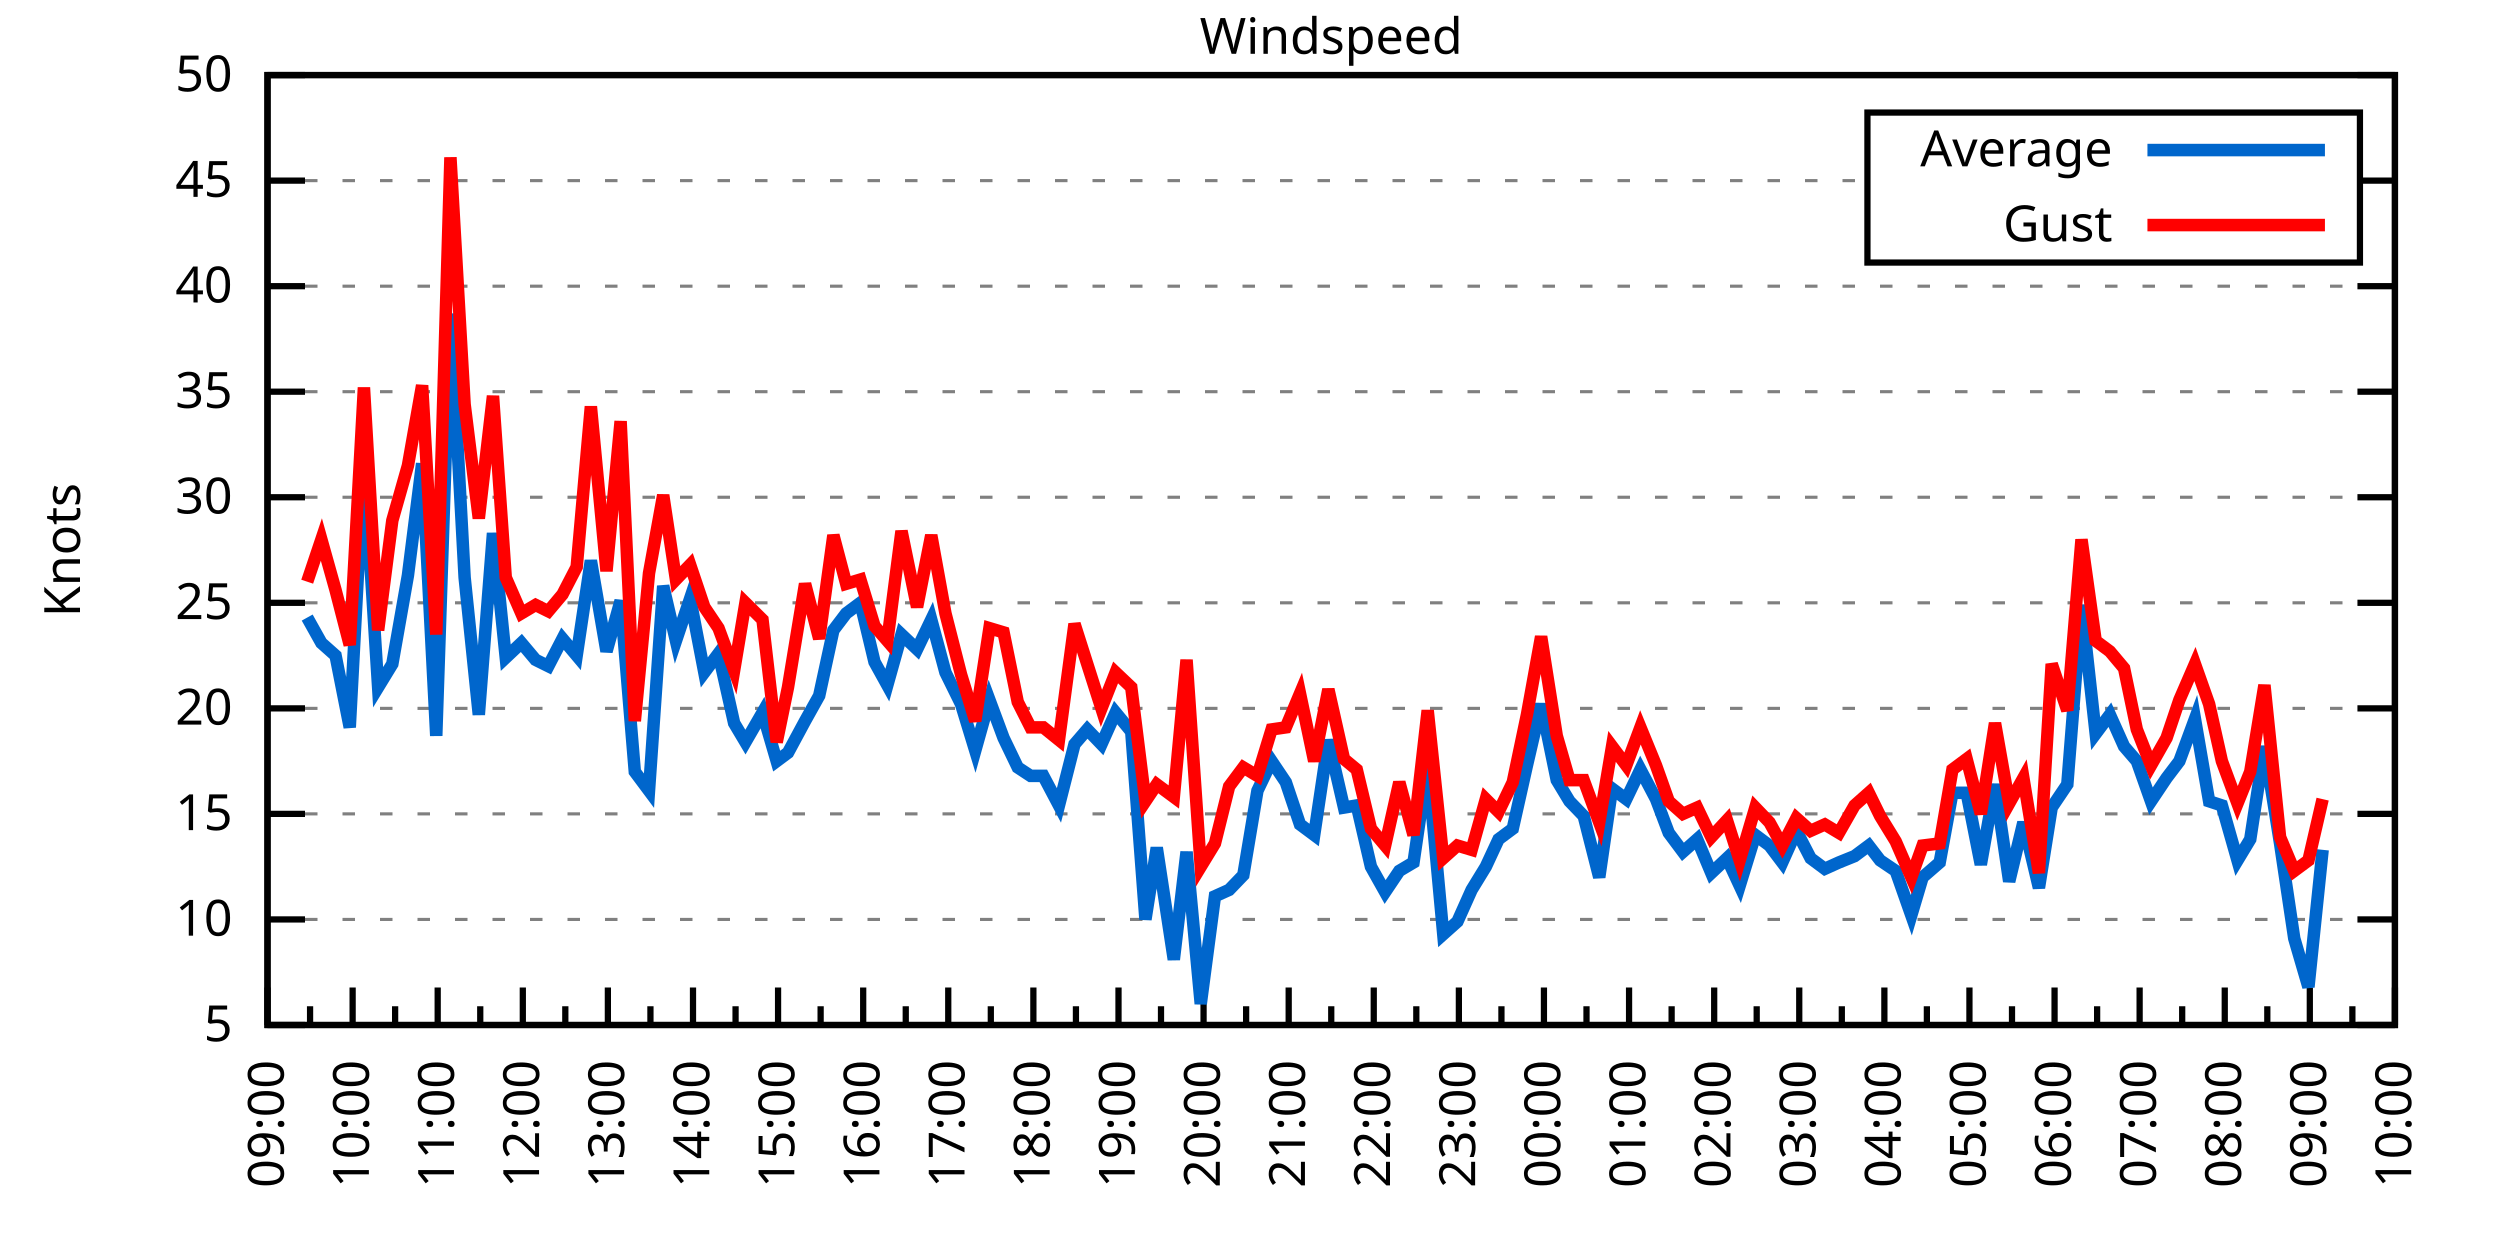
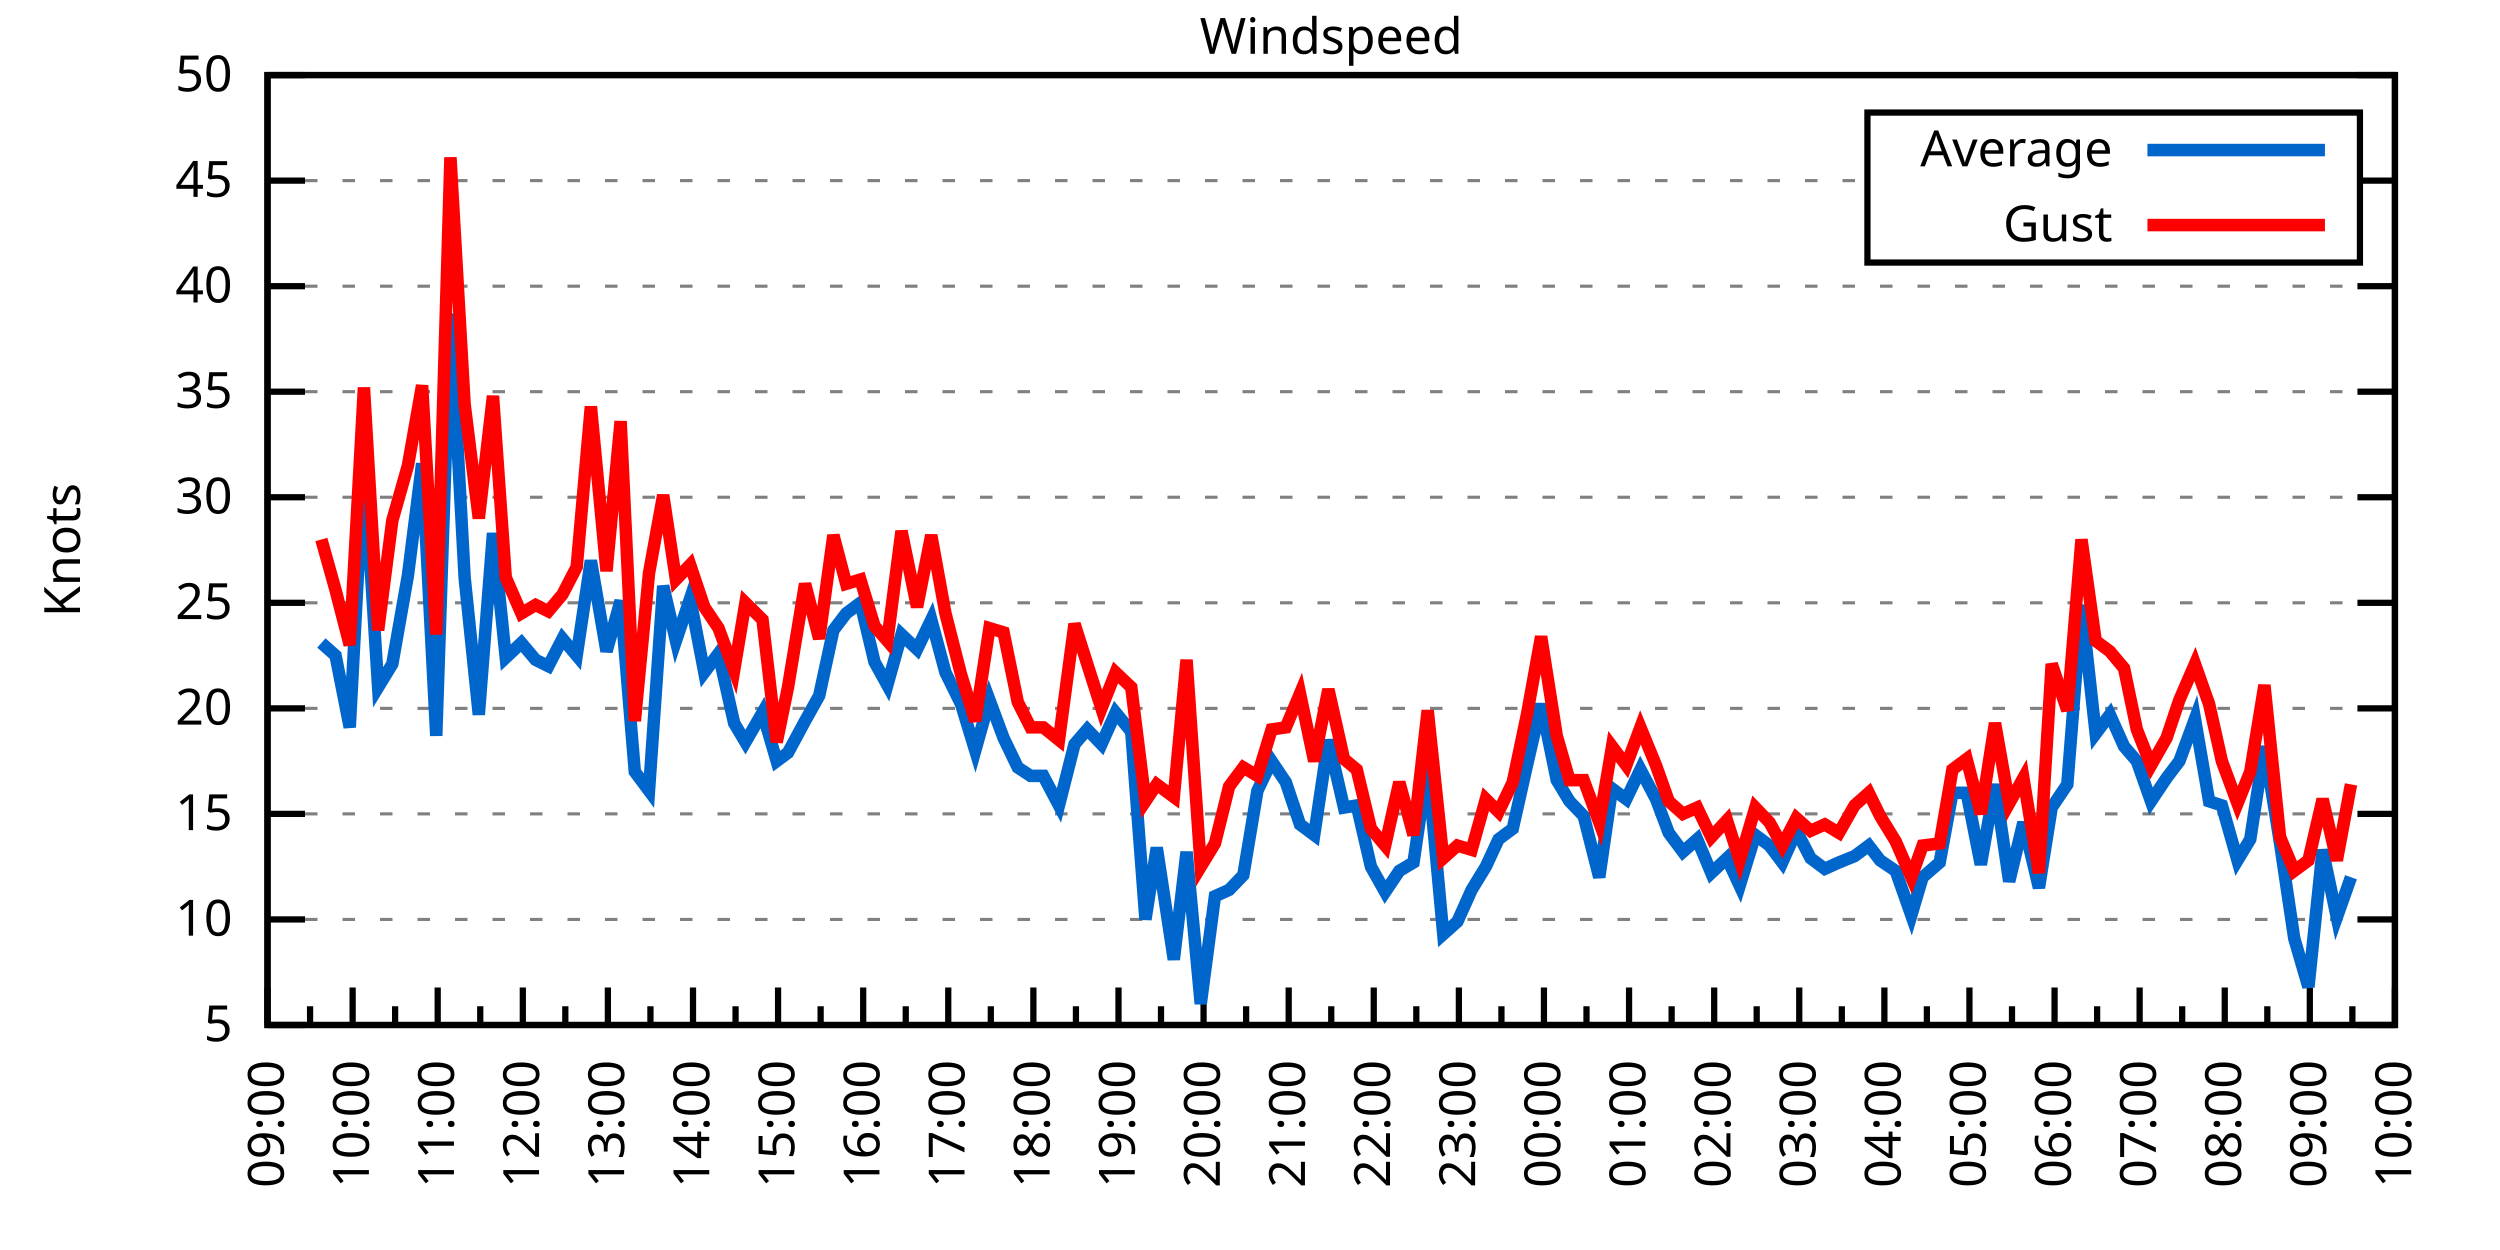
<svg xmlns="http://www.w3.org/2000/svg" xmlns:xlink="http://www.w3.org/1999/xlink" width="400" height="200" viewBox="0 0 400 200">
  <g id="gnuplot_canvas">
    <rect x="0" y="0" width="400" height="200" fill="none" />
    <defs>
      <circle id="gpDot" r="0.5" stroke-width="0.5" stroke="currentColor" />
      <path id="gpPt0" stroke-width="0.333" stroke="currentColor" d="M-1,0 h2 M0,-1 v2" />
      <path id="gpPt1" stroke-width="0.333" stroke="currentColor" d="M-1,-1 L1,1 M1,-1 L-1,1" />
      <path id="gpPt2" stroke-width="0.333" stroke="currentColor" d="M-1,0 L1,0 M0,-1 L0,1 M-1,-1 L1,1 M-1,1 L1,-1" />
      <rect id="gpPt3" stroke-width="0.333" stroke="currentColor" x="-1" y="-1" width="2" height="2" />
      <rect id="gpPt4" stroke-width="0.333" stroke="currentColor" fill="currentColor" x="-1" y="-1" width="2" height="2" />
      <circle id="gpPt5" stroke-width="0.333" stroke="currentColor" cx="0" cy="0" r="1" />
      <use xlink:href="#gpPt5" id="gpPt6" fill="currentColor" stroke="none" />
      <path id="gpPt7" stroke-width="0.333" stroke="currentColor" d="M0,-1.33 L-1.33,0.67 L1.33,0.67 z" />
      <use xlink:href="#gpPt7" id="gpPt8" fill="currentColor" stroke="none" />
      <use xlink:href="#gpPt7" id="gpPt9" stroke="currentColor" transform="rotate(180)" />
      <use xlink:href="#gpPt9" id="gpPt10" fill="currentColor" stroke="none" />
      <use xlink:href="#gpPt3" id="gpPt11" stroke="currentColor" transform="rotate(45)" />
      <use xlink:href="#gpPt11" id="gpPt12" fill="currentColor" stroke="none" />
      <path id="gpPt13" stroke-width="0.333" stroke="currentColor" d="M0,1.330 L1.265,0.411 L0.782,-1.067 L-0.782,-1.076 L-1.265,0.411 z" />
      <use xlink:href="#gpPt13" id="gpPt14" fill="currentColor" stroke="none" />
      <filter id="textbox" filterUnits="objectBoundingBox" x="0" y="0" height="1" width="1">
        <feFlood flood-color="white" flood-opacity="1" result="bgnd" />
        <feComposite in="SourceGraphic" in2="bgnd" operator="atop" />
      </filter>
      <filter id="greybox" filterUnits="objectBoundingBox" x="0" y="0" height="1" width="1">
        <feFlood flood-color="lightgrey" flood-opacity="1" result="grey" />
        <feComposite in="SourceGraphic" in2="grey" operator="atop" />
      </filter>
    </defs>
    <g fill="none" color="white" stroke="currentColor" stroke-width="1.00" stroke-linecap="butt" stroke-linejoin="miter">
</g>
    <g fill="none" color="black" stroke="currentColor" stroke-width="1.00" stroke-linecap="butt" stroke-linejoin="miter">
      <g stroke="none" shape-rendering="crispEdges">
        <polygon fill="rgb(255, 255, 255)" points="42.80,164.00 383.18,164.00 383.18,12.02 42.80,12.02 " />
      </g>
    </g>
    <g fill="none" color="black" stroke="currentColor" stroke-width="1.00" stroke-linecap="butt" stroke-linejoin="miter">
</g>
    <g fill="none" color="black" stroke="black" stroke-width="0.50" stroke-linecap="butt" stroke-linejoin="miter">
</g>
    <g fill="none" color="gray" stroke="currentColor" stroke-width="0.50" stroke-linecap="butt" stroke-linejoin="miter">
      <path stroke="gray" stroke-dasharray="2,4" class="gridline" d="M42.80,164.00 L383.19,164.00  " />
    </g>
    <g fill="none" color="gray" stroke="gray" stroke-width="1.00" stroke-linecap="butt" stroke-linejoin="miter">
</g>
    <g fill="none" color="black" stroke="currentColor" stroke-width="1.00" stroke-linecap="butt" stroke-linejoin="miter">
      <path stroke="black" d="M42.80,164.00 L48.80,164.00 M383.19,164.00 L377.19,164.00  " />
      <g transform="translate(37.20,166.60)" stroke="none" fill="black" font-family="Sans" font-size="8.00" text-anchor="end">
        <text>
          <tspan font-family="Sans"> 5</tspan>
        </text>
      </g>
    </g>
    <g fill="none" color="black" stroke="currentColor" stroke-width="1.00" stroke-linecap="butt" stroke-linejoin="miter">
</g>
    <g fill="none" color="black" stroke="black" stroke-width="0.50" stroke-linecap="butt" stroke-linejoin="miter">
</g>
    <g fill="none" color="gray" stroke="currentColor" stroke-width="0.50" stroke-linecap="butt" stroke-linejoin="miter">
      <path stroke="gray" stroke-dasharray="2,4" class="gridline" d="M42.80,147.11 L383.19,147.11  " />
    </g>
    <g fill="none" color="gray" stroke="gray" stroke-width="1.00" stroke-linecap="butt" stroke-linejoin="miter">
</g>
    <g fill="none" color="black" stroke="currentColor" stroke-width="1.00" stroke-linecap="butt" stroke-linejoin="miter">
      <path stroke="black" d="M42.80,147.11 L48.80,147.11 M383.19,147.11 L377.19,147.11  " />
      <g transform="translate(37.20,149.71)" stroke="none" fill="black" font-family="Sans" font-size="8.00" text-anchor="end">
        <text>
          <tspan font-family="Sans"> 10</tspan>
        </text>
      </g>
    </g>
    <g fill="none" color="black" stroke="currentColor" stroke-width="1.00" stroke-linecap="butt" stroke-linejoin="miter">
</g>
    <g fill="none" color="black" stroke="black" stroke-width="0.50" stroke-linecap="butt" stroke-linejoin="miter">
</g>
    <g fill="none" color="gray" stroke="currentColor" stroke-width="0.50" stroke-linecap="butt" stroke-linejoin="miter">
      <path stroke="gray" stroke-dasharray="2,4" class="gridline" d="M42.80,130.22 L383.19,130.22  " />
    </g>
    <g fill="none" color="gray" stroke="gray" stroke-width="1.00" stroke-linecap="butt" stroke-linejoin="miter">
</g>
    <g fill="none" color="black" stroke="currentColor" stroke-width="1.00" stroke-linecap="butt" stroke-linejoin="miter">
      <path stroke="black" d="M42.80,130.22 L48.80,130.22 M383.19,130.22 L377.19,130.22  " />
      <g transform="translate(37.20,132.82)" stroke="none" fill="black" font-family="Sans" font-size="8.00" text-anchor="end">
        <text>
          <tspan font-family="Sans"> 15</tspan>
        </text>
      </g>
    </g>
    <g fill="none" color="black" stroke="currentColor" stroke-width="1.00" stroke-linecap="butt" stroke-linejoin="miter">
</g>
    <g fill="none" color="black" stroke="black" stroke-width="0.50" stroke-linecap="butt" stroke-linejoin="miter">
</g>
    <g fill="none" color="gray" stroke="currentColor" stroke-width="0.50" stroke-linecap="butt" stroke-linejoin="miter">
      <path stroke="gray" stroke-dasharray="2,4" class="gridline" d="M42.80,113.34 L383.19,113.34  " />
    </g>
    <g fill="none" color="gray" stroke="gray" stroke-width="1.00" stroke-linecap="butt" stroke-linejoin="miter">
</g>
    <g fill="none" color="black" stroke="currentColor" stroke-width="1.00" stroke-linecap="butt" stroke-linejoin="miter">
      <path stroke="black" d="M42.80,113.34 L48.80,113.34 M383.19,113.34 L377.19,113.34  " />
      <g transform="translate(37.20,115.94)" stroke="none" fill="black" font-family="Sans" font-size="8.00" text-anchor="end">
        <text>
          <tspan font-family="Sans"> 20</tspan>
        </text>
      </g>
    </g>
    <g fill="none" color="black" stroke="currentColor" stroke-width="1.00" stroke-linecap="butt" stroke-linejoin="miter">
</g>
    <g fill="none" color="black" stroke="black" stroke-width="0.50" stroke-linecap="butt" stroke-linejoin="miter">
</g>
    <g fill="none" color="gray" stroke="currentColor" stroke-width="0.50" stroke-linecap="butt" stroke-linejoin="miter">
      <path stroke="gray" stroke-dasharray="2,4" class="gridline" d="M42.80,96.45 L383.19,96.45  " />
    </g>
    <g fill="none" color="gray" stroke="gray" stroke-width="1.00" stroke-linecap="butt" stroke-linejoin="miter">
</g>
    <g fill="none" color="black" stroke="currentColor" stroke-width="1.00" stroke-linecap="butt" stroke-linejoin="miter">
      <path stroke="black" d="M42.80,96.45 L48.80,96.45 M383.19,96.45 L377.19,96.45  " />
      <g transform="translate(37.20,99.05)" stroke="none" fill="black" font-family="Sans" font-size="8.00" text-anchor="end">
        <text>
          <tspan font-family="Sans"> 25</tspan>
        </text>
      </g>
    </g>
    <g fill="none" color="black" stroke="currentColor" stroke-width="1.00" stroke-linecap="butt" stroke-linejoin="miter">
</g>
    <g fill="none" color="black" stroke="black" stroke-width="0.50" stroke-linecap="butt" stroke-linejoin="miter">
</g>
    <g fill="none" color="gray" stroke="currentColor" stroke-width="0.50" stroke-linecap="butt" stroke-linejoin="miter">
      <path stroke="gray" stroke-dasharray="2,4" class="gridline" d="M42.80,79.56 L383.19,79.56  " />
    </g>
    <g fill="none" color="gray" stroke="gray" stroke-width="1.00" stroke-linecap="butt" stroke-linejoin="miter">
</g>
    <g fill="none" color="black" stroke="currentColor" stroke-width="1.00" stroke-linecap="butt" stroke-linejoin="miter">
      <path stroke="black" d="M42.80,79.56 L48.80,79.56 M383.19,79.56 L377.19,79.56  " />
      <g transform="translate(37.20,82.16)" stroke="none" fill="black" font-family="Sans" font-size="8.00" text-anchor="end">
        <text>
          <tspan font-family="Sans"> 30</tspan>
        </text>
      </g>
    </g>
    <g fill="none" color="black" stroke="currentColor" stroke-width="1.00" stroke-linecap="butt" stroke-linejoin="miter">
</g>
    <g fill="none" color="black" stroke="black" stroke-width="0.50" stroke-linecap="butt" stroke-linejoin="miter">
</g>
    <g fill="none" color="gray" stroke="currentColor" stroke-width="0.50" stroke-linecap="butt" stroke-linejoin="miter">
      <path stroke="gray" stroke-dasharray="2,4" class="gridline" d="M42.80,62.67 L383.19,62.67  " />
    </g>
    <g fill="none" color="gray" stroke="gray" stroke-width="1.00" stroke-linecap="butt" stroke-linejoin="miter">
</g>
    <g fill="none" color="black" stroke="currentColor" stroke-width="1.00" stroke-linecap="butt" stroke-linejoin="miter">
      <path stroke="black" d="M42.80,62.67 L48.80,62.67 M383.19,62.67 L377.19,62.67  " />
      <g transform="translate(37.20,65.27)" stroke="none" fill="black" font-family="Sans" font-size="8.00" text-anchor="end">
        <text>
          <tspan font-family="Sans"> 35</tspan>
        </text>
      </g>
    </g>
    <g fill="none" color="black" stroke="currentColor" stroke-width="1.00" stroke-linecap="butt" stroke-linejoin="miter">
</g>
    <g fill="none" color="black" stroke="black" stroke-width="0.50" stroke-linecap="butt" stroke-linejoin="miter">
</g>
    <g fill="none" color="gray" stroke="currentColor" stroke-width="0.50" stroke-linecap="butt" stroke-linejoin="miter">
      <path stroke="gray" stroke-dasharray="2,4" class="gridline" d="M42.80,45.79 L383.19,45.79  " />
    </g>
    <g fill="none" color="gray" stroke="gray" stroke-width="1.00" stroke-linecap="butt" stroke-linejoin="miter">
</g>
    <g fill="none" color="black" stroke="currentColor" stroke-width="1.00" stroke-linecap="butt" stroke-linejoin="miter">
      <path stroke="black" d="M42.80,45.79 L48.80,45.79 M383.19,45.79 L377.19,45.79  " />
      <g transform="translate(37.20,48.39)" stroke="none" fill="black" font-family="Sans" font-size="8.00" text-anchor="end">
        <text>
          <tspan font-family="Sans"> 40</tspan>
        </text>
      </g>
    </g>
    <g fill="none" color="black" stroke="currentColor" stroke-width="1.00" stroke-linecap="butt" stroke-linejoin="miter">
</g>
    <g fill="none" color="black" stroke="black" stroke-width="0.50" stroke-linecap="butt" stroke-linejoin="miter">
</g>
    <g fill="none" color="gray" stroke="currentColor" stroke-width="0.50" stroke-linecap="butt" stroke-linejoin="miter">
      <path stroke="gray" stroke-dasharray="2,4" class="gridline" d="M42.80,28.90 L298.79,28.90 M377.59,28.90 L383.19,28.90  " />
    </g>
    <g fill="none" color="gray" stroke="gray" stroke-width="1.00" stroke-linecap="butt" stroke-linejoin="miter">
</g>
    <g fill="none" color="black" stroke="currentColor" stroke-width="1.00" stroke-linecap="butt" stroke-linejoin="miter">
      <path stroke="black" d="M42.80,28.90 L48.80,28.90 M383.19,28.90 L377.19,28.90  " />
      <g transform="translate(37.20,31.50)" stroke="none" fill="black" font-family="Sans" font-size="8.00" text-anchor="end">
        <text>
          <tspan font-family="Sans"> 45</tspan>
        </text>
      </g>
    </g>
    <g fill="none" color="black" stroke="currentColor" stroke-width="1.00" stroke-linecap="butt" stroke-linejoin="miter">
</g>
    <g fill="none" color="black" stroke="black" stroke-width="0.50" stroke-linecap="butt" stroke-linejoin="miter">
</g>
    <g fill="none" color="gray" stroke="currentColor" stroke-width="0.50" stroke-linecap="butt" stroke-linejoin="miter">
      <path stroke="gray" stroke-dasharray="2,4" class="gridline" d="M42.80,12.01 L383.19,12.01  " />
    </g>
    <g fill="none" color="gray" stroke="gray" stroke-width="1.00" stroke-linecap="butt" stroke-linejoin="miter">
</g>
    <g fill="none" color="black" stroke="currentColor" stroke-width="1.00" stroke-linecap="butt" stroke-linejoin="miter">
      <path stroke="black" d="M42.80,12.01 L48.80,12.01 M383.19,12.01 L377.19,12.01  " />
      <g transform="translate(37.20,14.61)" stroke="none" fill="black" font-family="Sans" font-size="8.00" text-anchor="end">
        <text>
          <tspan font-family="Sans"> 50</tspan>
        </text>
      </g>
    </g>
    <g fill="none" color="black" stroke="currentColor" stroke-width="1.00" stroke-linecap="butt" stroke-linejoin="miter">
      <path stroke="black" d="M42.80,164.00 L42.80,158.00  " />
      <g transform="translate(45.40,169.60) rotate(270)" stroke="none" fill="black" font-family="Sans" font-size="8.00" text-anchor="end">
        <text>
          <tspan font-family="Sans">09:00</tspan>
        </text>
      </g>
    </g>
    <g fill="none" color="black" stroke="currentColor" stroke-width="1.00" stroke-linecap="butt" stroke-linejoin="miter">
      <path stroke="black" d="M49.61,164.00 L49.61,161.00 M56.42,164.00 L56.42,158.00  " />
      <g transform="translate(59.02,169.60) rotate(270)" stroke="none" fill="black" font-family="Sans" font-size="8.00" text-anchor="end">
        <text>
          <tspan font-family="Sans">10:00</tspan>
        </text>
      </g>
    </g>
    <g fill="none" color="black" stroke="currentColor" stroke-width="1.00" stroke-linecap="butt" stroke-linejoin="miter">
      <path stroke="black" d="M63.22,164.00 L63.22,161.00 M70.03,164.00 L70.03,158.00  " />
      <g transform="translate(72.63,169.60) rotate(270)" stroke="none" fill="black" font-family="Sans" font-size="8.00" text-anchor="end">
        <text>
          <tspan font-family="Sans">11:00</tspan>
        </text>
      </g>
    </g>
    <g fill="none" color="black" stroke="currentColor" stroke-width="1.00" stroke-linecap="butt" stroke-linejoin="miter">
      <path stroke="black" d="M76.84,164.00 L76.84,161.00 M83.65,164.00 L83.65,158.00  " />
      <g transform="translate(86.25,169.60) rotate(270)" stroke="none" fill="black" font-family="Sans" font-size="8.00" text-anchor="end">
        <text>
          <tspan font-family="Sans">12:00</tspan>
        </text>
      </g>
    </g>
    <g fill="none" color="black" stroke="currentColor" stroke-width="1.00" stroke-linecap="butt" stroke-linejoin="miter">
      <path stroke="black" d="M90.45,164.00 L90.45,161.00 M97.26,164.00 L97.26,158.00  " />
      <g transform="translate(99.86,169.60) rotate(270)" stroke="none" fill="black" font-family="Sans" font-size="8.00" text-anchor="end">
        <text>
          <tspan font-family="Sans">13:00</tspan>
        </text>
      </g>
    </g>
    <g fill="none" color="black" stroke="currentColor" stroke-width="1.00" stroke-linecap="butt" stroke-linejoin="miter">
      <path stroke="black" d="M104.07,164.00 L104.07,161.00 M110.88,164.00 L110.88,158.00  " />
      <g transform="translate(113.48,169.60) rotate(270)" stroke="none" fill="black" font-family="Sans" font-size="8.00" text-anchor="end">
        <text>
          <tspan font-family="Sans">14:00</tspan>
        </text>
      </g>
    </g>
    <g fill="none" color="black" stroke="currentColor" stroke-width="1.00" stroke-linecap="butt" stroke-linejoin="miter">
      <path stroke="black" d="M117.69,164.00 L117.69,161.00 M124.49,164.00 L124.49,158.00  " />
      <g transform="translate(127.09,169.60) rotate(270)" stroke="none" fill="black" font-family="Sans" font-size="8.00" text-anchor="end">
        <text>
          <tspan font-family="Sans">15:00</tspan>
        </text>
      </g>
    </g>
    <g fill="none" color="black" stroke="currentColor" stroke-width="1.00" stroke-linecap="butt" stroke-linejoin="miter">
      <path stroke="black" d="M131.30,164.00 L131.30,161.00 M138.11,164.00 L138.11,158.00  " />
      <g transform="translate(140.71,169.60) rotate(270)" stroke="none" fill="black" font-family="Sans" font-size="8.00" text-anchor="end">
        <text>
          <tspan font-family="Sans">16:00</tspan>
        </text>
      </g>
    </g>
    <g fill="none" color="black" stroke="currentColor" stroke-width="1.00" stroke-linecap="butt" stroke-linejoin="miter">
      <path stroke="black" d="M144.92,164.00 L144.92,161.00 M151.72,164.00 L151.72,158.00  " />
      <g transform="translate(154.32,169.60) rotate(270)" stroke="none" fill="black" font-family="Sans" font-size="8.00" text-anchor="end">
        <text>
          <tspan font-family="Sans">17:00</tspan>
        </text>
      </g>
    </g>
    <g fill="none" color="black" stroke="currentColor" stroke-width="1.00" stroke-linecap="butt" stroke-linejoin="miter">
      <path stroke="black" d="M158.53,164.00 L158.53,161.00 M165.34,164.00 L165.34,158.00  " />
      <g transform="translate(167.94,169.60) rotate(270)" stroke="none" fill="black" font-family="Sans" font-size="8.00" text-anchor="end">
        <text>
          <tspan font-family="Sans">18:00</tspan>
        </text>
      </g>
    </g>
    <g fill="none" color="black" stroke="currentColor" stroke-width="1.00" stroke-linecap="butt" stroke-linejoin="miter">
      <path stroke="black" d="M172.15,164.00 L172.15,161.00 M178.96,164.00 L178.96,158.00  " />
      <g transform="translate(181.56,169.60) rotate(270)" stroke="none" fill="black" font-family="Sans" font-size="8.00" text-anchor="end">
        <text>
          <tspan font-family="Sans">19:00</tspan>
        </text>
      </g>
    </g>
    <g fill="none" color="black" stroke="currentColor" stroke-width="1.00" stroke-linecap="butt" stroke-linejoin="miter">
      <path stroke="black" d="M185.76,164.00 L185.76,161.00 M192.57,164.00 L192.57,158.00  " />
      <g transform="translate(195.17,169.60) rotate(270)" stroke="none" fill="black" font-family="Sans" font-size="8.00" text-anchor="end">
        <text>
          <tspan font-family="Sans">20:00</tspan>
        </text>
      </g>
    </g>
    <g fill="none" color="black" stroke="currentColor" stroke-width="1.00" stroke-linecap="butt" stroke-linejoin="miter">
      <path stroke="black" d="M199.38,164.00 L199.38,161.00 M206.19,164.00 L206.19,158.00  " />
      <g transform="translate(208.79,169.60) rotate(270)" stroke="none" fill="black" font-family="Sans" font-size="8.00" text-anchor="end">
        <text>
          <tspan font-family="Sans">21:00</tspan>
        </text>
      </g>
    </g>
    <g fill="none" color="black" stroke="currentColor" stroke-width="1.00" stroke-linecap="butt" stroke-linejoin="miter">
      <path stroke="black" d="M213.00,164.00 L213.00,161.00 M219.80,164.00 L219.80,158.00  " />
      <g transform="translate(222.40,169.60) rotate(270)" stroke="none" fill="black" font-family="Sans" font-size="8.00" text-anchor="end">
        <text>
          <tspan font-family="Sans">22:00</tspan>
        </text>
      </g>
    </g>
    <g fill="none" color="black" stroke="currentColor" stroke-width="1.00" stroke-linecap="butt" stroke-linejoin="miter">
      <path stroke="black" d="M226.61,164.00 L226.61,161.00 M233.42,164.00 L233.42,158.00  " />
      <g transform="translate(236.02,169.60) rotate(270)" stroke="none" fill="black" font-family="Sans" font-size="8.00" text-anchor="end">
        <text>
          <tspan font-family="Sans">23:00</tspan>
        </text>
      </g>
    </g>
    <g fill="none" color="black" stroke="currentColor" stroke-width="1.00" stroke-linecap="butt" stroke-linejoin="miter">
      <path stroke="black" d="M240.23,164.00 L240.23,161.00 M247.03,164.00 L247.03,158.00  " />
      <g transform="translate(249.63,169.60) rotate(270)" stroke="none" fill="black" font-family="Sans" font-size="8.00" text-anchor="end">
        <text>
          <tspan font-family="Sans">00:00</tspan>
        </text>
      </g>
    </g>
    <g fill="none" color="black" stroke="currentColor" stroke-width="1.00" stroke-linecap="butt" stroke-linejoin="miter">
      <path stroke="black" d="M253.84,164.00 L253.84,161.00 M260.65,164.00 L260.65,158.00  " />
      <g transform="translate(263.25,169.60) rotate(270)" stroke="none" fill="black" font-family="Sans" font-size="8.00" text-anchor="end">
        <text>
          <tspan font-family="Sans">01:00</tspan>
        </text>
      </g>
    </g>
    <g fill="none" color="black" stroke="currentColor" stroke-width="1.00" stroke-linecap="butt" stroke-linejoin="miter">
      <path stroke="black" d="M267.46,164.00 L267.46,161.00 M274.27,164.00 L274.27,158.00  " />
      <g transform="translate(276.87,169.60) rotate(270)" stroke="none" fill="black" font-family="Sans" font-size="8.00" text-anchor="end">
        <text>
          <tspan font-family="Sans">02:00</tspan>
        </text>
      </g>
    </g>
    <g fill="none" color="black" stroke="currentColor" stroke-width="1.00" stroke-linecap="butt" stroke-linejoin="miter">
      <path stroke="black" d="M281.07,164.00 L281.07,161.00 M287.88,164.00 L287.88,158.00  " />
      <g transform="translate(290.48,169.60) rotate(270)" stroke="none" fill="black" font-family="Sans" font-size="8.00" text-anchor="end">
        <text>
          <tspan font-family="Sans">03:00</tspan>
        </text>
      </g>
    </g>
    <g fill="none" color="black" stroke="currentColor" stroke-width="1.00" stroke-linecap="butt" stroke-linejoin="miter">
      <path stroke="black" d="M294.69,164.00 L294.69,161.00 M301.50,164.00 L301.50,158.00  " />
      <g transform="translate(304.10,169.60) rotate(270)" stroke="none" fill="black" font-family="Sans" font-size="8.00" text-anchor="end">
        <text>
          <tspan font-family="Sans">04:00</tspan>
        </text>
      </g>
    </g>
    <g fill="none" color="black" stroke="currentColor" stroke-width="1.00" stroke-linecap="butt" stroke-linejoin="miter">
      <path stroke="black" d="M308.30,164.00 L308.30,161.00 M315.11,164.00 L315.11,158.00  " />
      <g transform="translate(317.71,169.60) rotate(270)" stroke="none" fill="black" font-family="Sans" font-size="8.00" text-anchor="end">
        <text>
          <tspan font-family="Sans">05:00</tspan>
        </text>
      </g>
    </g>
    <g fill="none" color="black" stroke="currentColor" stroke-width="1.00" stroke-linecap="butt" stroke-linejoin="miter">
      <path stroke="black" d="M321.92,164.00 L321.92,161.00 M328.73,164.00 L328.73,158.00  " />
      <g transform="translate(331.33,169.60) rotate(270)" stroke="none" fill="black" font-family="Sans" font-size="8.00" text-anchor="end">
        <text>
          <tspan font-family="Sans">06:00</tspan>
        </text>
      </g>
    </g>
    <g fill="none" color="black" stroke="currentColor" stroke-width="1.00" stroke-linecap="butt" stroke-linejoin="miter">
      <path stroke="black" d="M335.54,164.00 L335.54,161.00 M342.34,164.00 L342.34,158.00  " />
      <g transform="translate(344.94,169.60) rotate(270)" stroke="none" fill="black" font-family="Sans" font-size="8.00" text-anchor="end">
        <text>
          <tspan font-family="Sans">07:00</tspan>
        </text>
      </g>
    </g>
    <g fill="none" color="black" stroke="currentColor" stroke-width="1.00" stroke-linecap="butt" stroke-linejoin="miter">
      <path stroke="black" d="M349.15,164.00 L349.15,161.00 M355.96,164.00 L355.96,158.00  " />
      <g transform="translate(358.56,169.60) rotate(270)" stroke="none" fill="black" font-family="Sans" font-size="8.00" text-anchor="end">
        <text>
          <tspan font-family="Sans">08:00</tspan>
        </text>
      </g>
    </g>
    <g fill="none" color="black" stroke="currentColor" stroke-width="1.00" stroke-linecap="butt" stroke-linejoin="miter">
      <path stroke="black" d="M362.77,164.00 L362.77,161.00 M369.57,164.00 L369.57,158.00  " />
      <g transform="translate(372.17,169.60) rotate(270)" stroke="none" fill="black" font-family="Sans" font-size="8.00" text-anchor="end">
        <text>
          <tspan font-family="Sans">09:00</tspan>
        </text>
      </g>
    </g>
    <g fill="none" color="black" stroke="currentColor" stroke-width="1.00" stroke-linecap="butt" stroke-linejoin="miter">
      <path stroke="black" d="M376.38,164.00 L376.38,161.00 M383.19,164.00 L383.19,158.00  " />
      <g transform="translate(385.79,169.60) rotate(270)" stroke="none" fill="black" font-family="Sans" font-size="8.00" text-anchor="end">
        <text>
          <tspan font-family="Sans">10:00</tspan>
        </text>
      </g>
    </g>
    <g fill="none" color="black" stroke="currentColor" stroke-width="1.00" stroke-linecap="butt" stroke-linejoin="miter">
</g>
    <g fill="none" color="black" stroke="currentColor" stroke-width="1.00" stroke-linecap="butt" stroke-linejoin="miter">
      <path stroke="black" d="M42.80,12.01 L42.80,164.00 L383.19,164.00 L383.19,12.01 L42.80,12.01 Z  " />
    </g>
    <g fill="none" color="black" stroke="currentColor" stroke-width="1.00" stroke-linecap="butt" stroke-linejoin="miter">
      <g transform="translate(12.80,88.01) rotate(270)" stroke="none" fill="black" font-family="Sans" font-size="8.00" text-anchor="middle">
        <text>
          <tspan font-family="Sans">Knots</tspan>
        </text>
      </g>
    </g>
    <g fill="none" color="black" stroke="currentColor" stroke-width="1.00" stroke-linecap="butt" stroke-linejoin="miter">
</g>
    <g fill="none" color="black" stroke="currentColor" stroke-width="1.00" stroke-linecap="butt" stroke-linejoin="miter">
      <path stroke="black" d="M298.79,42.01 L298.79,18.01 L377.59,18.01 L377.59,42.01 L298.79,42.01 Z  " />
    </g>
    <g id="Windspeed_plot_1">
      <g fill="none" color="white" stroke="black" stroke-width="2.00" stroke-linecap="butt" stroke-linejoin="miter">
</g>
      <g fill="none" color="black" stroke="currentColor" stroke-width="2.00" stroke-linecap="butt" stroke-linejoin="miter">
        <g transform="translate(337.99,26.61)" stroke="none" fill="black" font-family="Sans" font-size="8.00" text-anchor="end">
          <text>
            <tspan font-family="Sans">Average</tspan>
          </text>
        </g>
      </g>
      <g fill="none" color="black" stroke="currentColor" stroke-width="2.00" stroke-linecap="butt" stroke-linejoin="miter">
-         <path stroke="rgb(  0, 102, 204)" d="M343.59,24.01 L371.99,24.01 M49.15,98.81 L51.42,102.87 L53.69,104.89 L55.96,116.38 L58.23,73.82 L60.50,109.96   L62.77,106.24 L65.27,92.06 L67.54,74.16 L69.80,117.73 L72.07,50.18 L74.34,92.40 L76.61,114.35 L78.88,85.30   L80.92,105.23 L83.42,102.87 L85.69,105.57 L87.73,106.58 L90.00,102.19 L92.27,104.89 L94.54,89.69 L97.04,104.22   L99.30,96.11 L101.57,123.47 L103.84,126.51 L106.11,93.75 L108.15,102.53 L110.42,95.77 L112.69,107.59 L114.96,104.56   L117.46,115.70 L119.27,118.74 L122.00,114.01 L124.27,121.78 L126.08,120.43 L128.81,115.36 L131.07,111.31 L133.34,100.84   L135.39,98.14 L137.66,96.45 L139.92,105.91 L141.97,109.62 L144.24,101.52 L146.73,103.88 L149.00,99.15 L151.27,107.59   L153.77,112.66 L156.04,120.09 L158.31,111.99 L160.57,118.07 L162.84,122.79 L164.89,124.14 L166.93,124.14 L169.43,128.87   L171.92,119.08 L173.96,116.71 L176.23,119.08 L178.50,114.01 L181.00,117.05 L183.27,147.11 L185.08,135.63 L187.81,153.53   L189.85,136.30 L192.12,160.62 L194.39,143.40 L196.66,142.38 L198.93,140.02 L201.19,126.51 L203.46,121.78 L205.73,125.16   L208.00,131.91 L210.27,133.60 L212.54,118.40 L215.04,129.21 L217.08,128.87 L219.35,138.67 L221.62,142.72 L223.89,139.34   L226.16,137.99 L228.43,122.46 L230.92,149.48 L233.19,147.45 L235.46,142.38 L237.73,138.67 L239.77,134.28 L242.04,132.59   L244.31,122.46 L246.58,112.66 L249.08,124.82 L251.12,128.20 L253.39,130.56 L255.88,140.36 L257.93,126.17 L260.20,127.86   L262.47,123.13 L264.96,127.86 L267.00,133.26 L269.27,136.30 L271.54,134.28 L273.81,139.68 L276.31,137.32 L278.35,141.71   L280.85,133.60 L283.12,135.29 L285.16,137.99 L287.43,132.93 L289.70,137.32 L291.97,139.01 L294.23,137.99 L296.73,136.98   L299.00,135.29 L300.82,137.66 L303.31,139.34 L305.81,146.44 L307.62,140.36 L310.35,137.99 L312.39,126.85 L314.66,126.85   L316.93,138.33 L319.20,125.50 L321.47,141.03 L323.74,131.58 L326.23,142.05 L328.27,129.21 L330.77,125.50 L333.04,96.79   L335.31,117.39 L337.58,114.35 L339.85,119.42 L341.89,121.78 L344.16,128.20 L346.65,124.48 L348.70,121.78 L351.19,115.03   L353.46,128.20 L355.50,128.87 L358.00,137.66 L360.04,134.28 L362.31,119.42 L364.81,134.95 L367.08,150.15 L369.35,157.92   L371.62,135.97  " />
+         <path stroke="rgb(  0, 102, 204)" d="M343.59,24.01 L371.99,24.01 M51.42,102.87 L53.69,104.89 L55.96,116.38 L58.23,73.82 L60.50,109.96 L62.77,106.24   L65.27,92.06 L67.54,74.16 L69.80,117.73 L72.07,50.18 L74.34,92.40 L76.61,114.35 L78.88,85.30 L80.92,105.23   L83.42,102.87 L85.69,105.57 L87.73,106.58 L90.00,102.19 L92.27,104.89 L94.54,89.69 L97.04,104.22 L99.30,96.11   L101.57,123.47 L103.84,126.51 L106.11,93.75 L108.15,102.53 L110.42,95.77 L112.69,107.59 L114.96,104.56 L117.46,115.70   L119.27,118.74 L122.00,114.01 L124.27,121.78 L126.08,120.43 L128.81,115.36 L131.07,111.31 L133.34,100.84 L135.39,98.14   L137.66,96.45 L139.92,105.91 L141.97,109.62 L144.24,101.52 L146.73,103.88 L149.00,99.15 L151.27,107.59 L153.77,112.66   L156.04,120.09 L158.31,111.99 L160.57,118.07 L162.84,122.79 L164.89,124.14 L166.93,124.14 L169.43,128.87 L171.92,119.08   L173.96,116.71 L176.23,119.08 L178.50,114.01 L181.00,117.05 L183.27,147.11 L185.08,135.63 L187.81,153.53 L189.85,136.30   L192.12,160.62 L194.39,143.40 L196.66,142.38 L198.93,140.02 L201.19,126.51 L203.46,121.78 L205.73,125.16 L208.00,131.91   L210.27,133.60 L212.54,118.40 L215.04,129.21 L217.08,128.87 L219.35,138.67 L221.62,142.72 L223.89,139.34 L226.16,137.99   L228.43,122.46 L230.92,149.48 L233.19,147.45 L235.46,142.38 L237.73,138.67 L239.77,134.28 L242.04,132.59 L244.31,122.46   L246.58,112.66 L249.08,124.82 L251.12,128.20 L253.39,130.56 L255.88,140.36 L257.93,126.17 L260.20,127.86 L262.47,123.13   L264.96,127.86 L267.00,133.26 L269.27,136.30 L271.54,134.28 L273.81,139.68 L276.31,137.32 L278.35,141.71 L280.85,133.60   L283.12,135.29 L285.16,137.99 L287.43,132.93 L289.70,137.32 L291.97,139.01 L294.23,137.99 L296.73,136.98 L299.00,135.29   L300.82,137.66 L303.31,139.34 L305.81,146.44 L307.62,140.36 L310.35,137.99 L312.39,126.85 L314.66,126.85 L316.93,138.33   L319.20,125.50 L321.47,141.03 L323.74,131.58 L326.23,142.05 L328.27,129.21 L330.77,125.50 L333.04,96.79 L335.31,117.39   L337.58,114.35 L339.85,119.42 L341.89,121.78 L344.16,128.20 L346.65,124.48 L348.70,121.78 L351.19,115.03 L353.46,128.20   L355.50,128.87 L358.00,137.66 L360.04,134.28 L362.31,119.42 L364.81,134.95 L367.08,150.15 L369.35,157.92 L371.62,135.97   L373.89,146.77 L376.16,140.36  " />
      </g>
    </g>
    <g id="Windspeed_plot_2">
      <g fill="none" color="black" stroke="currentColor" stroke-width="2.00" stroke-linecap="butt" stroke-linejoin="miter">
        <g transform="translate(337.99,38.61)" stroke="none" fill="black" font-family="Sans" font-size="8.00" text-anchor="end">
          <text>
            <tspan font-family="Sans">Gust</tspan>
          </text>
        </g>
      </g>
      <g fill="none" color="black" stroke="currentColor" stroke-width="2.00" stroke-linecap="butt" stroke-linejoin="miter">
-         <path stroke="rgb(255,   0,   0)" d="M343.59,36.01 L371.99,36.01 M49.15,93.07 L51.42,86.32 L53.69,94.42 L55.96,103.20 L58.23,62.00 L60.50,100.84   L62.77,83.28 L65.27,74.49 L67.54,61.66 L69.80,101.52 L72.07,25.18 L74.34,64.70 L76.61,82.94 L78.88,63.35   L80.92,92.40 L83.42,98.14 L85.69,96.79 L87.73,97.80 L90.00,95.10 L92.27,90.71 L94.54,65.04 L97.04,91.38   L99.30,67.40 L101.57,115.36 L103.84,91.72 L106.11,79.22 L108.15,92.73 L110.42,90.37 L112.69,97.12 L114.96,100.50   L117.46,107.26 L119.27,96.45 L122.00,99.15 L124.27,118.74 L126.08,109.96 L128.81,93.41 L131.07,102.19 L133.34,85.64   L135.39,93.41 L137.66,92.73 L139.92,100.16 L141.97,102.53 L144.24,84.97 L146.73,97.12 L149.00,85.64 L151.27,98.14   L153.77,107.93 L156.04,115.36 L158.31,100.50 L160.57,101.18 L162.84,112.32 L164.89,116.38 L166.93,116.38 L169.43,118.40   L171.92,99.83 L173.96,106.24 L176.23,113.34 L178.50,107.59 L181.00,109.96 L183.27,128.20 L185.08,125.50 L187.81,127.52   L189.85,105.57 L192.12,138.67 L194.39,134.95 L196.66,125.83 L198.93,122.79 L201.19,124.14 L203.46,116.71 L205.73,116.38   L208.00,110.97 L210.27,121.78 L212.54,110.30 L215.04,121.44 L217.08,123.13 L219.35,132.59 L221.62,135.29 L223.89,125.16   L226.16,133.60 L228.43,113.67 L230.92,137.32 L233.19,135.29 L235.46,135.97 L237.73,127.86 L239.77,129.89 L242.04,125.16   L244.31,114.35 L246.58,101.85 L249.08,117.73 L251.12,124.82 L253.39,124.82 L255.88,131.58 L257.93,119.42 L260.20,122.46   L262.47,116.38 L264.96,122.46 L267.00,128.20 L269.27,130.22 L271.54,129.21 L273.81,133.94 L276.31,131.24 L278.35,137.66   L280.85,129.21 L283.12,131.58 L285.16,135.29 L287.43,130.90 L289.70,132.93 L291.97,131.91 L294.23,133.26 L296.73,128.87   L299.00,126.85 L300.82,130.56 L303.31,134.62 L305.81,140.36 L307.62,135.29 L310.35,134.95 L312.39,123.13 L314.66,121.44   L316.93,130.22 L319.20,115.70 L321.47,128.54 L323.74,124.48 L326.23,139.68 L328.27,106.24 L330.77,113.67 L333.04,86.32   L335.31,102.53 L337.58,104.22 L339.85,106.92 L341.89,116.71 L344.16,122.46 L346.65,118.07 L348.70,111.99 L351.19,106.24   L353.46,112.66 L355.50,121.78 L358.00,128.54 L360.04,123.47 L362.31,109.62 L364.81,133.94 L367.08,139.34 L369.35,137.66   L371.62,127.86  " />
+         <path stroke="rgb(255,   0,   0)" d="M343.59,36.01 L371.99,36.01 M51.42,86.32 L53.69,94.42 L55.96,103.20 L58.23,62.00 L60.50,100.84 L62.77,83.28   L65.27,74.49 L67.54,61.66 L69.80,101.52 L72.07,25.18 L74.34,64.70 L76.61,82.94 L78.88,63.35 L80.92,92.40   L83.42,98.14 L85.69,96.79 L87.73,97.80 L90.00,95.10 L92.27,90.71 L94.54,65.04 L97.04,91.38 L99.30,67.40   L101.57,115.36 L103.84,91.72 L106.11,79.22 L108.15,92.73 L110.42,90.37 L112.69,97.12 L114.96,100.50 L117.46,107.26   L119.27,96.45 L122.00,99.15 L124.27,118.74 L126.08,109.96 L128.81,93.41 L131.07,102.19 L133.34,85.64 L135.39,93.41   L137.66,92.73 L139.92,100.16 L141.97,102.53 L144.24,84.97 L146.73,97.12 L149.00,85.64 L151.27,98.14 L153.77,107.93   L156.04,115.36 L158.31,100.50 L160.57,101.18 L162.84,112.32 L164.89,116.38 L166.93,116.38 L169.43,118.40 L171.92,99.83   L173.96,106.24 L176.23,113.34 L178.50,107.59 L181.00,109.96 L183.27,128.20 L185.08,125.50 L187.81,127.52 L189.85,105.57   L192.12,138.67 L194.39,134.95 L196.66,125.83 L198.93,122.79 L201.19,124.14 L203.46,116.71 L205.73,116.38 L208.00,110.97   L210.27,121.78 L212.54,110.30 L215.04,121.44 L217.08,123.13 L219.35,132.59 L221.62,135.29 L223.89,125.16 L226.16,133.60   L228.43,113.67 L230.92,137.32 L233.19,135.29 L235.46,135.97 L237.73,127.86 L239.77,129.89 L242.04,125.16 L244.31,114.35   L246.58,101.85 L249.08,117.73 L251.12,124.82 L253.39,124.82 L255.88,131.58 L257.93,119.42 L260.20,122.46 L262.47,116.38   L264.96,122.46 L267.00,128.20 L269.27,130.22 L271.54,129.21 L273.81,133.94 L276.31,131.24 L278.35,137.66 L280.85,129.21   L283.12,131.58 L285.16,135.29 L287.43,130.90 L289.70,132.93 L291.97,131.91 L294.23,133.26 L296.73,128.87 L299.00,126.85   L300.82,130.56 L303.31,134.62 L305.81,140.36 L307.62,135.29 L310.35,134.95 L312.39,123.13 L314.66,121.44 L316.93,130.22   L319.20,115.70 L321.47,128.54 L323.74,124.48 L326.23,139.68 L328.27,106.24 L330.77,113.67 L333.04,86.32 L335.31,102.53   L337.58,104.22 L339.85,106.92 L341.89,116.71 L344.16,122.46 L346.65,118.07 L348.70,111.99 L351.19,106.24 L353.46,112.66   L355.50,121.78 L358.00,128.54 L360.04,123.47 L362.31,109.62 L364.81,133.94 L367.08,139.34 L369.35,137.66 L371.62,127.86   L373.89,137.66 L376.16,125.50  " />
      </g>
    </g>
    <g fill="none" color="black" stroke="currentColor" stroke-width="2.00" stroke-linecap="butt" stroke-linejoin="miter">
</g>
    <g fill="none" color="black" stroke="black" stroke-width="1.00" stroke-linecap="butt" stroke-linejoin="miter">
</g>
    <g fill="none" color="black" stroke="currentColor" stroke-width="1.00" stroke-linecap="butt" stroke-linejoin="miter">
      <path stroke="black" d="M42.80,12.01 L42.80,164.00 L383.19,164.00 L383.19,12.01 L42.80,12.01 Z  " />
    </g>
    <g fill="none" color="black" stroke="currentColor" stroke-width="1.00" stroke-linecap="butt" stroke-linejoin="miter">
      <g transform="translate(212.99,8.61)" stroke="none" fill="black" font-family="Sans" font-size="8.00" text-anchor="middle">
        <text>
          <tspan font-family="Sans">Windspeed</tspan>
        </text>
      </g>
    </g>
    <g fill="none" color="black" stroke="currentColor" stroke-width="1.00" stroke-linecap="butt" stroke-linejoin="miter">
</g>
  </g>
</svg>
